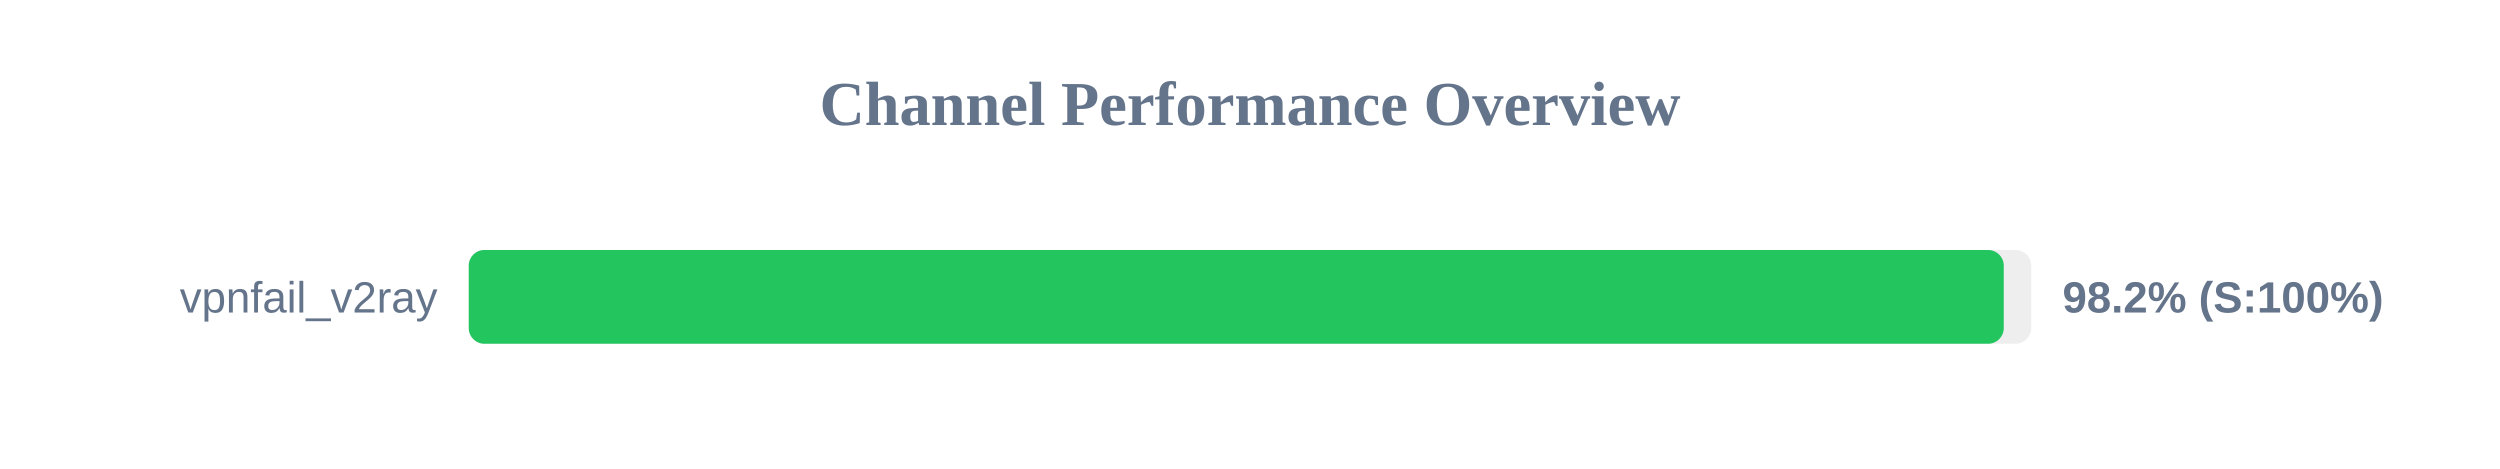
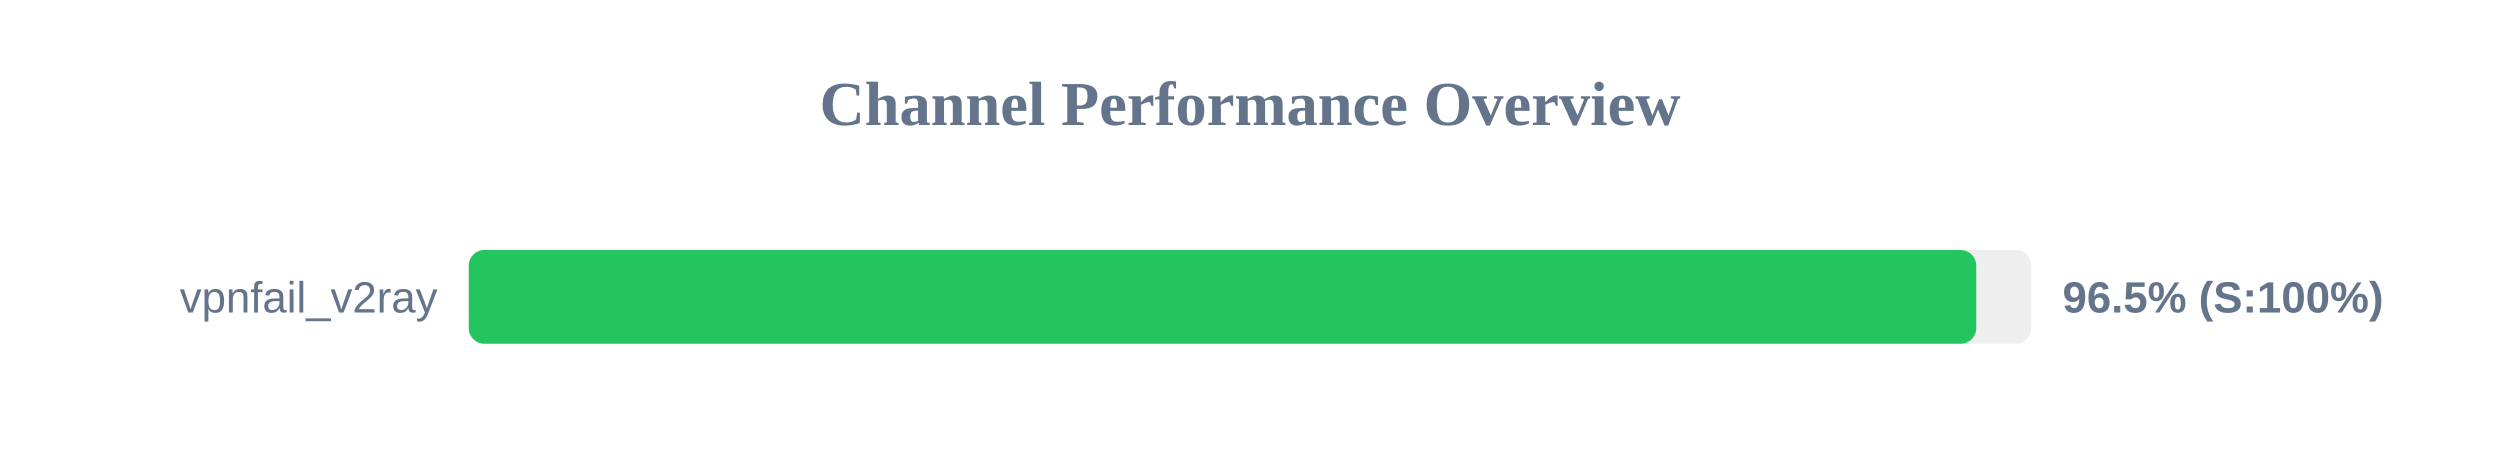
<svg xmlns="http://www.w3.org/2000/svg" width="800" height="150" version="1.1">
  <style>
        .row { font: 14px Arial; fill: #64748b; }
        .score { font: bold 14px Arial; fill: #64748b; }
    </style>
  <text x="400" y="40" text-anchor="middle" font-size="20px" font-weight="bold" fill="#64748b">Channel Performance Overview</text>
  <rect x="150" y="80" width="500" height="30" fill="#eee" rx="5" />
-   <rect x="150" y="80" width="491.2" height="30" fill="#22c55e" rx="5" />
+   <rect x="150" y="80" width="482.4" height="30" fill="#22c55e" rx="5" />
  <text x="140" y="100" text-anchor="end" class="row">vpnfail_v2ray</text>
-   <text x="660" y="100" text-anchor="start" class="score">98.2% (S:100%)</text>
+   <text x="660" y="100" text-anchor="start" class="score">96.5% (S:100%)</text>
</svg>
